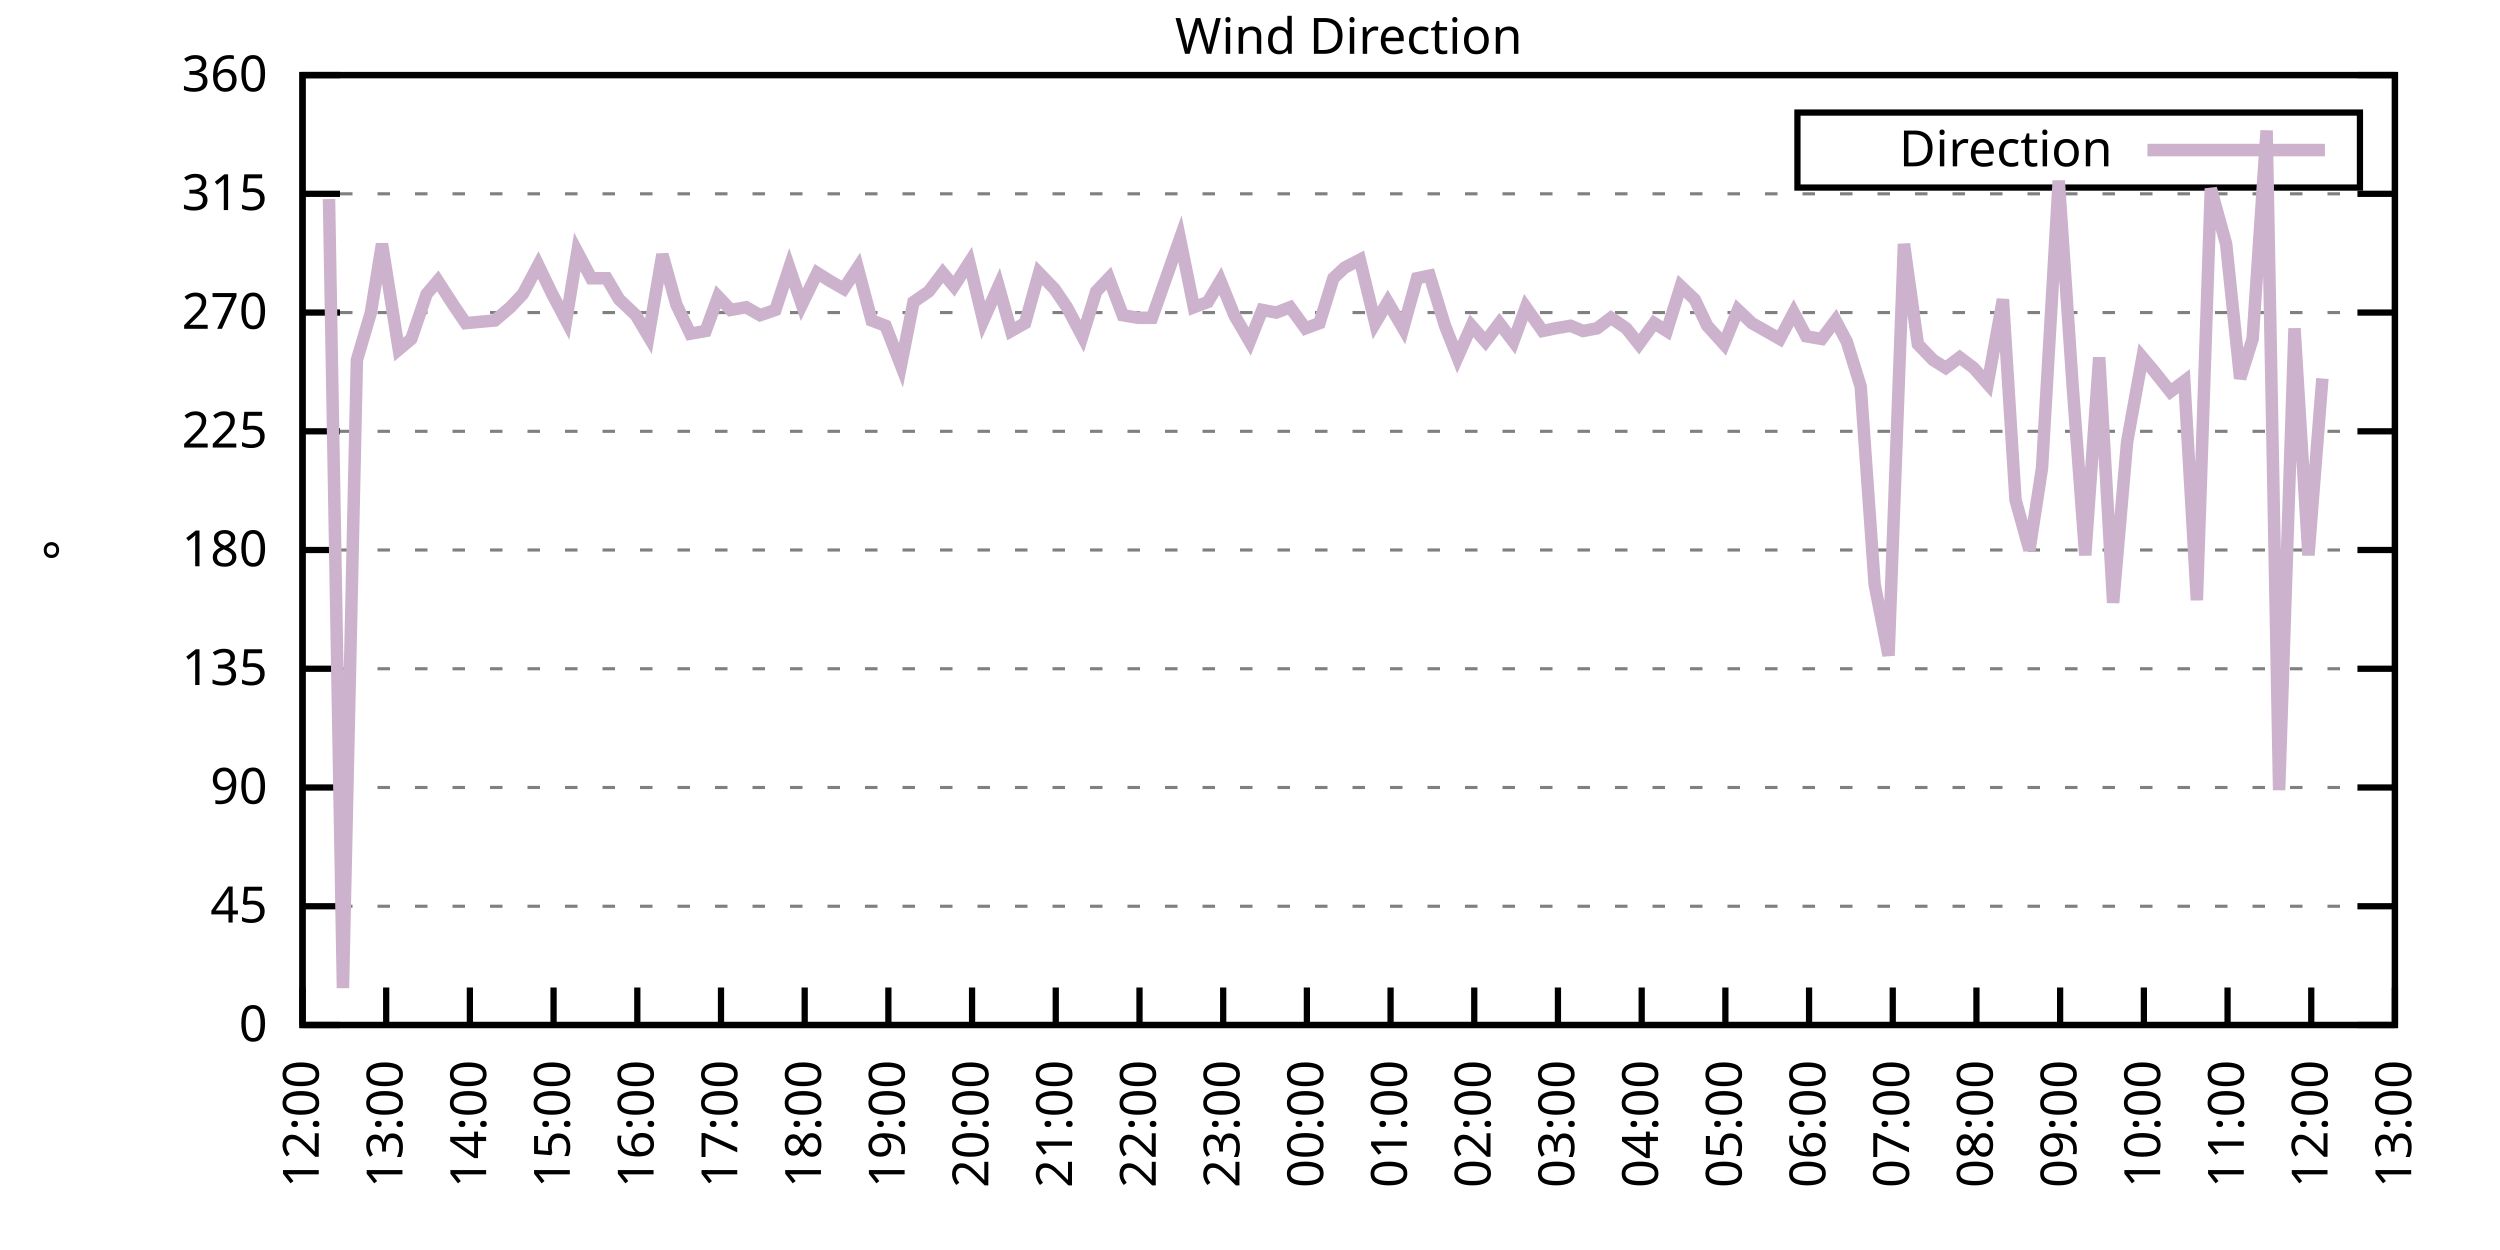
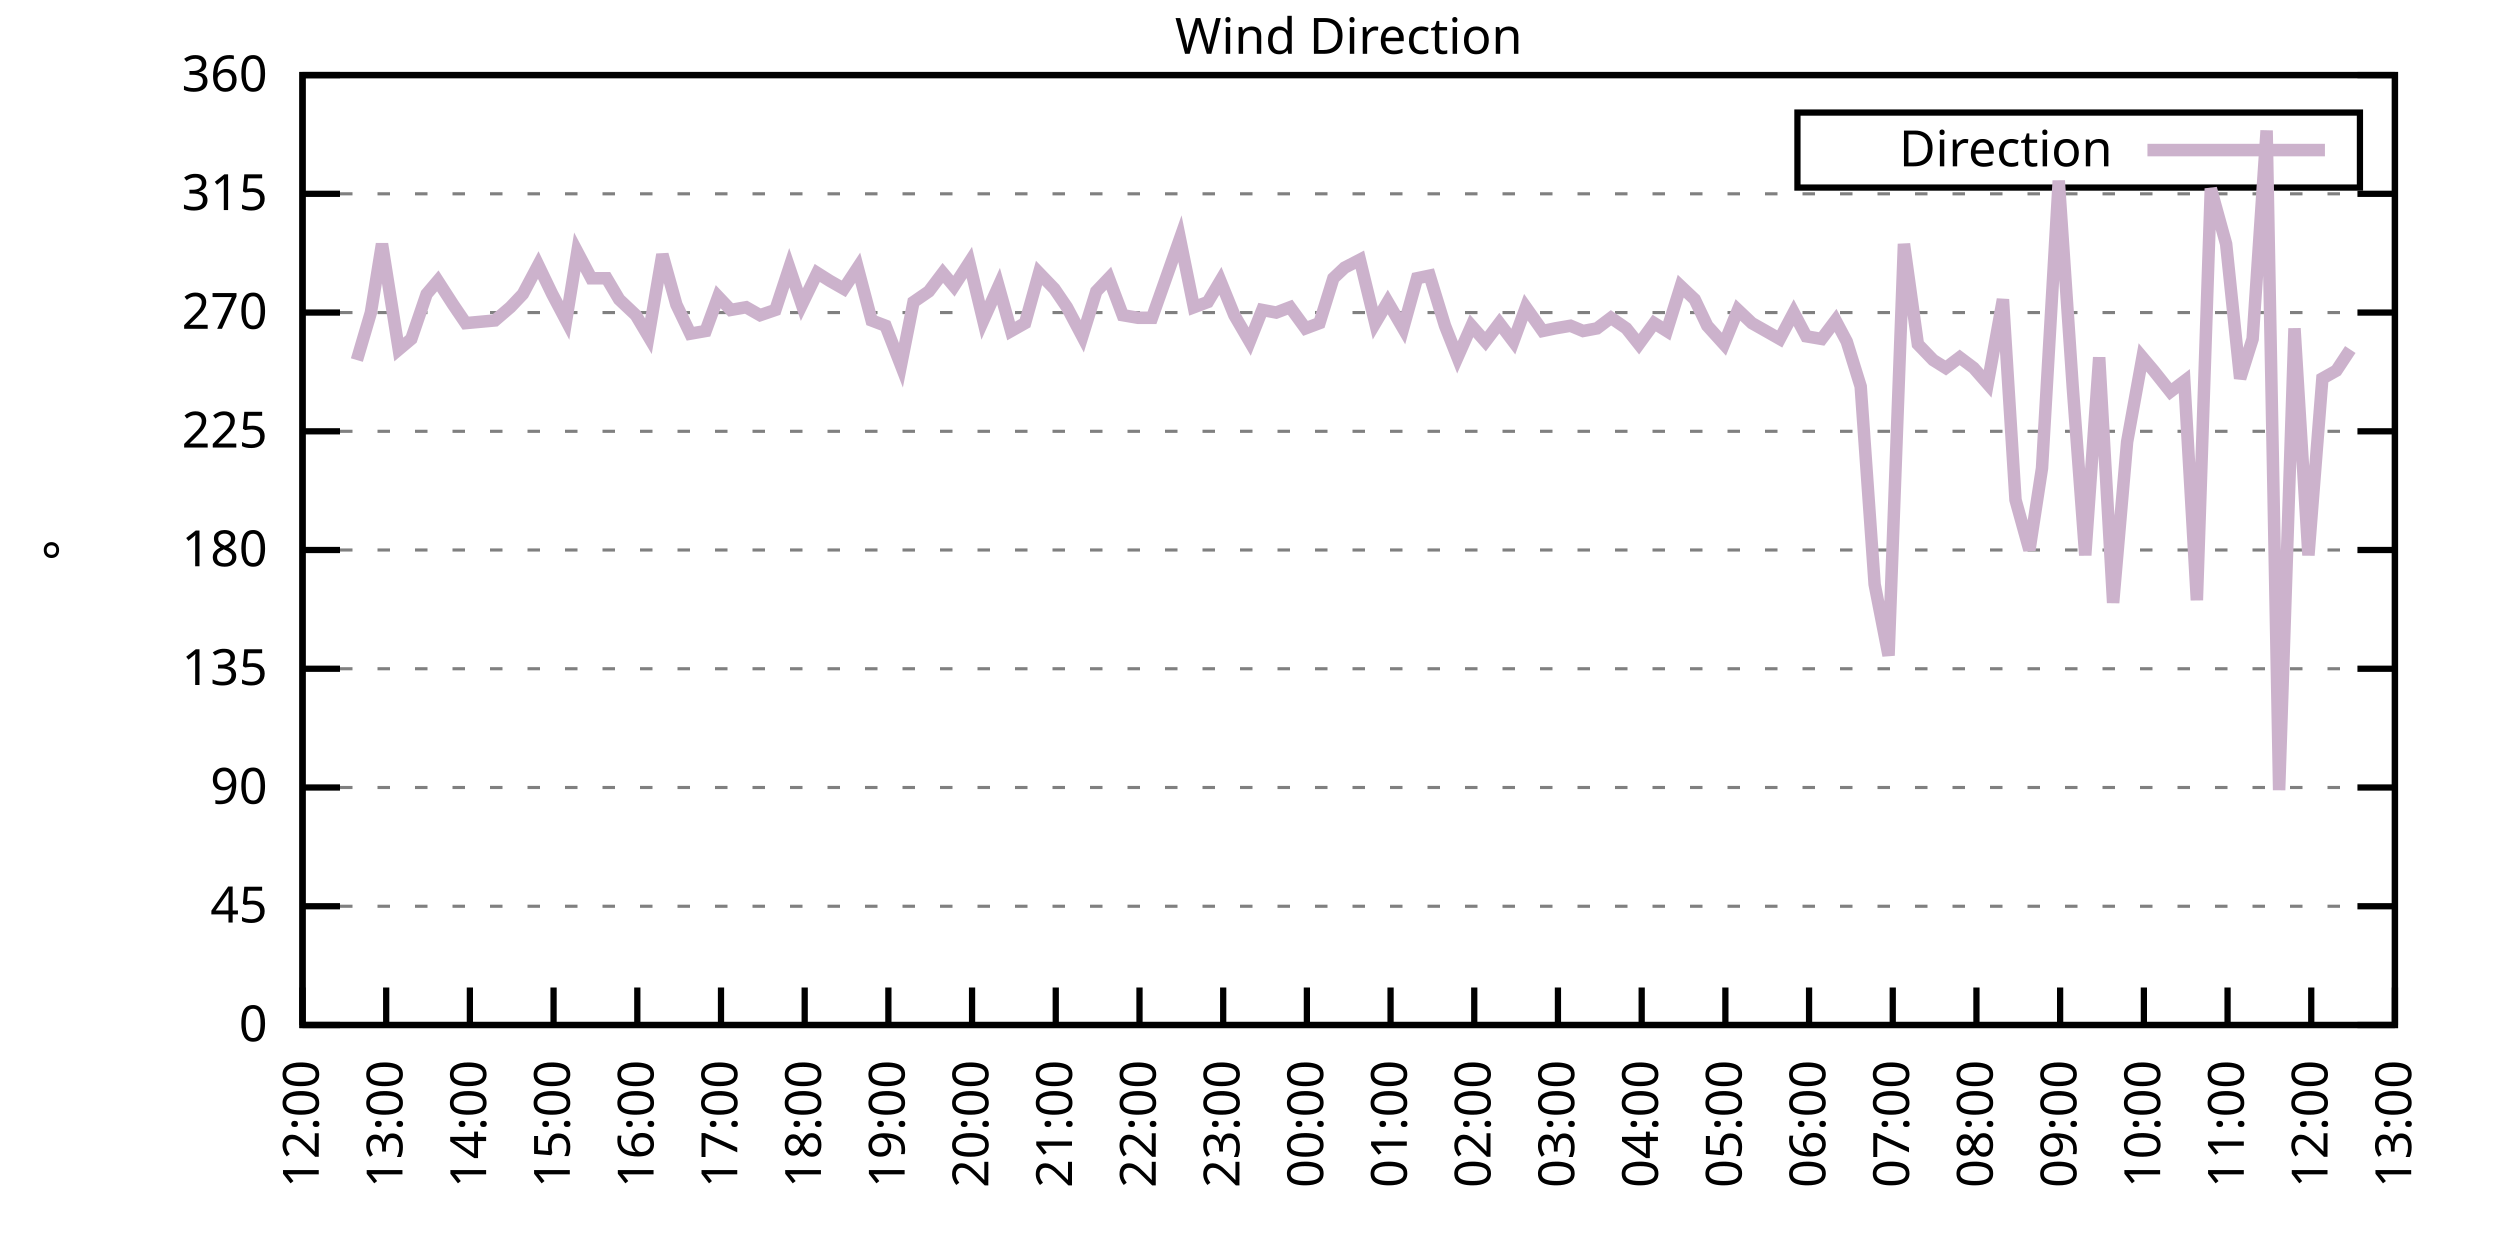
<svg xmlns="http://www.w3.org/2000/svg" xmlns:xlink="http://www.w3.org/1999/xlink" width="400" height="200" viewBox="0 0 400 200">
  <g id="gnuplot_canvas">
    <rect x="0" y="0" width="400" height="200" fill="none" />
    <defs>
      <circle id="gpDot" r="0.5" stroke-width="0.5" stroke="currentColor" />
      <path id="gpPt0" stroke-width="0.333" stroke="currentColor" d="M-1,0 h2 M0,-1 v2" />
      <path id="gpPt1" stroke-width="0.333" stroke="currentColor" d="M-1,-1 L1,1 M1,-1 L-1,1" />
      <path id="gpPt2" stroke-width="0.333" stroke="currentColor" d="M-1,0 L1,0 M0,-1 L0,1 M-1,-1 L1,1 M-1,1 L1,-1" />
      <rect id="gpPt3" stroke-width="0.333" stroke="currentColor" x="-1" y="-1" width="2" height="2" />
      <rect id="gpPt4" stroke-width="0.333" stroke="currentColor" fill="currentColor" x="-1" y="-1" width="2" height="2" />
      <circle id="gpPt5" stroke-width="0.333" stroke="currentColor" cx="0" cy="0" r="1" />
      <use xlink:href="#gpPt5" id="gpPt6" fill="currentColor" stroke="none" />
      <path id="gpPt7" stroke-width="0.333" stroke="currentColor" d="M0,-1.33 L-1.33,0.67 L1.33,0.67 z" />
      <use xlink:href="#gpPt7" id="gpPt8" fill="currentColor" stroke="none" />
      <use xlink:href="#gpPt7" id="gpPt9" stroke="currentColor" transform="rotate(180)" />
      <use xlink:href="#gpPt9" id="gpPt10" fill="currentColor" stroke="none" />
      <use xlink:href="#gpPt3" id="gpPt11" stroke="currentColor" transform="rotate(45)" />
      <use xlink:href="#gpPt11" id="gpPt12" fill="currentColor" stroke="none" />
      <path id="gpPt13" stroke-width="0.333" stroke="currentColor" d="M0,1.330 L1.265,0.411 L0.782,-1.067 L-0.782,-1.076 L-1.265,0.411 z" />
      <use xlink:href="#gpPt13" id="gpPt14" fill="currentColor" stroke="none" />
      <filter id="textbox" filterUnits="objectBoundingBox" x="0" y="0" height="1" width="1">
        <feFlood flood-color="white" flood-opacity="1" result="bgnd" />
        <feComposite in="SourceGraphic" in2="bgnd" operator="atop" />
      </filter>
      <filter id="greybox" filterUnits="objectBoundingBox" x="0" y="0" height="1" width="1">
        <feFlood flood-color="lightgrey" flood-opacity="1" result="grey" />
        <feComposite in="SourceGraphic" in2="grey" operator="atop" />
      </filter>
    </defs>
    <g fill="none" color="white" stroke="currentColor" stroke-width="1.00" stroke-linecap="butt" stroke-linejoin="miter">
</g>
    <g fill="none" color="black" stroke="currentColor" stroke-width="1.00" stroke-linecap="butt" stroke-linejoin="miter">
      <g stroke="none" shape-rendering="crispEdges">
        <polygon fill="rgb(255, 255, 255)" points="48.40,164.00 383.18,164.00 383.18,12.02 48.40,12.02 " />
      </g>
    </g>
    <g fill="none" color="black" stroke="currentColor" stroke-width="1.00" stroke-linecap="butt" stroke-linejoin="miter">
</g>
    <g fill="none" color="black" stroke="black" stroke-width="0.50" stroke-linecap="butt" stroke-linejoin="miter">
</g>
    <g fill="none" color="gray" stroke="currentColor" stroke-width="0.50" stroke-linecap="butt" stroke-linejoin="miter">
      <path stroke="gray" stroke-dasharray="2,4" class="gridline" d="M48.40,164.00 L383.19,164.00  " />
    </g>
    <g fill="none" color="gray" stroke="gray" stroke-width="1.00" stroke-linecap="butt" stroke-linejoin="miter">
</g>
    <g fill="none" color="black" stroke="currentColor" stroke-width="1.00" stroke-linecap="butt" stroke-linejoin="miter">
      <path stroke="black" d="M48.40,164.00 L54.40,164.00 M383.19,164.00 L377.19,164.00  " />
      <g transform="translate(42.80,166.60)" stroke="none" fill="black" font-family="Sans" font-size="8.00" text-anchor="end">
        <text>
          <tspan font-family="Sans"> 0</tspan>
        </text>
      </g>
    </g>
    <g fill="none" color="black" stroke="currentColor" stroke-width="1.00" stroke-linecap="butt" stroke-linejoin="miter">
</g>
    <g fill="none" color="black" stroke="black" stroke-width="0.50" stroke-linecap="butt" stroke-linejoin="miter">
</g>
    <g fill="none" color="gray" stroke="currentColor" stroke-width="0.50" stroke-linecap="butt" stroke-linejoin="miter">
      <path stroke="gray" stroke-dasharray="2,4" class="gridline" d="M48.40,145.00 L383.19,145.00  " />
    </g>
    <g fill="none" color="gray" stroke="gray" stroke-width="1.00" stroke-linecap="butt" stroke-linejoin="miter">
</g>
    <g fill="none" color="black" stroke="currentColor" stroke-width="1.00" stroke-linecap="butt" stroke-linejoin="miter">
      <path stroke="black" d="M48.40,145.00 L54.40,145.00 M383.19,145.00 L377.19,145.00  " />
      <g transform="translate(42.80,147.60)" stroke="none" fill="black" font-family="Sans" font-size="8.00" text-anchor="end">
        <text>
          <tspan font-family="Sans"> 45</tspan>
        </text>
      </g>
    </g>
    <g fill="none" color="black" stroke="currentColor" stroke-width="1.00" stroke-linecap="butt" stroke-linejoin="miter">
</g>
    <g fill="none" color="black" stroke="black" stroke-width="0.50" stroke-linecap="butt" stroke-linejoin="miter">
</g>
    <g fill="none" color="gray" stroke="currentColor" stroke-width="0.50" stroke-linecap="butt" stroke-linejoin="miter">
      <path stroke="gray" stroke-dasharray="2,4" class="gridline" d="M48.40,126.00 L383.19,126.00  " />
    </g>
    <g fill="none" color="gray" stroke="gray" stroke-width="1.00" stroke-linecap="butt" stroke-linejoin="miter">
</g>
    <g fill="none" color="black" stroke="currentColor" stroke-width="1.00" stroke-linecap="butt" stroke-linejoin="miter">
      <path stroke="black" d="M48.40,126.00 L54.40,126.00 M383.19,126.00 L377.19,126.00  " />
      <g transform="translate(42.80,128.60)" stroke="none" fill="black" font-family="Sans" font-size="8.00" text-anchor="end">
        <text>
          <tspan font-family="Sans"> 90</tspan>
        </text>
      </g>
    </g>
    <g fill="none" color="black" stroke="currentColor" stroke-width="1.00" stroke-linecap="butt" stroke-linejoin="miter">
</g>
    <g fill="none" color="black" stroke="black" stroke-width="0.50" stroke-linecap="butt" stroke-linejoin="miter">
</g>
    <g fill="none" color="gray" stroke="currentColor" stroke-width="0.50" stroke-linecap="butt" stroke-linejoin="miter">
      <path stroke="gray" stroke-dasharray="2,4" class="gridline" d="M48.40,107.00 L383.19,107.00  " />
    </g>
    <g fill="none" color="gray" stroke="gray" stroke-width="1.00" stroke-linecap="butt" stroke-linejoin="miter">
</g>
    <g fill="none" color="black" stroke="currentColor" stroke-width="1.00" stroke-linecap="butt" stroke-linejoin="miter">
      <path stroke="black" d="M48.40,107.00 L54.40,107.00 M383.19,107.00 L377.19,107.00  " />
      <g transform="translate(42.80,109.60)" stroke="none" fill="black" font-family="Sans" font-size="8.00" text-anchor="end">
        <text>
          <tspan font-family="Sans"> 135</tspan>
        </text>
      </g>
    </g>
    <g fill="none" color="black" stroke="currentColor" stroke-width="1.00" stroke-linecap="butt" stroke-linejoin="miter">
</g>
    <g fill="none" color="black" stroke="black" stroke-width="0.50" stroke-linecap="butt" stroke-linejoin="miter">
</g>
    <g fill="none" color="gray" stroke="currentColor" stroke-width="0.50" stroke-linecap="butt" stroke-linejoin="miter">
      <path stroke="gray" stroke-dasharray="2,4" class="gridline" d="M48.40,88.00 L383.19,88.00  " />
    </g>
    <g fill="none" color="gray" stroke="gray" stroke-width="1.00" stroke-linecap="butt" stroke-linejoin="miter">
</g>
    <g fill="none" color="black" stroke="currentColor" stroke-width="1.00" stroke-linecap="butt" stroke-linejoin="miter">
      <path stroke="black" d="M48.40,88.00 L54.40,88.00 M383.19,88.00 L377.19,88.00  " />
      <g transform="translate(42.80,90.60)" stroke="none" fill="black" font-family="Sans" font-size="8.00" text-anchor="end">
        <text>
          <tspan font-family="Sans"> 180</tspan>
        </text>
      </g>
    </g>
    <g fill="none" color="black" stroke="currentColor" stroke-width="1.00" stroke-linecap="butt" stroke-linejoin="miter">
</g>
    <g fill="none" color="black" stroke="black" stroke-width="0.50" stroke-linecap="butt" stroke-linejoin="miter">
</g>
    <g fill="none" color="gray" stroke="currentColor" stroke-width="0.50" stroke-linecap="butt" stroke-linejoin="miter">
      <path stroke="gray" stroke-dasharray="2,4" class="gridline" d="M48.40,69.01 L383.19,69.01  " />
    </g>
    <g fill="none" color="gray" stroke="gray" stroke-width="1.00" stroke-linecap="butt" stroke-linejoin="miter">
</g>
    <g fill="none" color="black" stroke="currentColor" stroke-width="1.00" stroke-linecap="butt" stroke-linejoin="miter">
      <path stroke="black" d="M48.40,69.01 L54.40,69.01 M383.19,69.01 L377.19,69.01  " />
      <g transform="translate(42.80,71.61)" stroke="none" fill="black" font-family="Sans" font-size="8.00" text-anchor="end">
        <text>
          <tspan font-family="Sans"> 225</tspan>
        </text>
      </g>
    </g>
    <g fill="none" color="black" stroke="currentColor" stroke-width="1.00" stroke-linecap="butt" stroke-linejoin="miter">
</g>
    <g fill="none" color="black" stroke="black" stroke-width="0.50" stroke-linecap="butt" stroke-linejoin="miter">
</g>
    <g fill="none" color="gray" stroke="currentColor" stroke-width="0.50" stroke-linecap="butt" stroke-linejoin="miter">
      <path stroke="gray" stroke-dasharray="2,4" class="gridline" d="M48.40,50.01 L383.19,50.01  " />
    </g>
    <g fill="none" color="gray" stroke="gray" stroke-width="1.00" stroke-linecap="butt" stroke-linejoin="miter">
</g>
    <g fill="none" color="black" stroke="currentColor" stroke-width="1.00" stroke-linecap="butt" stroke-linejoin="miter">
      <path stroke="black" d="M48.40,50.01 L54.40,50.01 M383.19,50.01 L377.19,50.01  " />
      <g transform="translate(42.80,52.61)" stroke="none" fill="black" font-family="Sans" font-size="8.00" text-anchor="end">
        <text>
          <tspan font-family="Sans"> 270</tspan>
        </text>
      </g>
    </g>
    <g fill="none" color="black" stroke="currentColor" stroke-width="1.00" stroke-linecap="butt" stroke-linejoin="miter">
</g>
    <g fill="none" color="black" stroke="black" stroke-width="0.50" stroke-linecap="butt" stroke-linejoin="miter">
</g>
    <g fill="none" color="gray" stroke="currentColor" stroke-width="0.50" stroke-linecap="butt" stroke-linejoin="miter">
      <path stroke="gray" stroke-dasharray="2,4" class="gridline" d="M48.40,31.01 L383.19,31.01  " />
    </g>
    <g fill="none" color="gray" stroke="gray" stroke-width="1.00" stroke-linecap="butt" stroke-linejoin="miter">
</g>
    <g fill="none" color="black" stroke="currentColor" stroke-width="1.00" stroke-linecap="butt" stroke-linejoin="miter">
      <path stroke="black" d="M48.40,31.01 L54.40,31.01 M383.19,31.01 L377.19,31.01  " />
      <g transform="translate(42.80,33.61)" stroke="none" fill="black" font-family="Sans" font-size="8.00" text-anchor="end">
        <text>
          <tspan font-family="Sans"> 315</tspan>
        </text>
      </g>
    </g>
    <g fill="none" color="black" stroke="currentColor" stroke-width="1.00" stroke-linecap="butt" stroke-linejoin="miter">
</g>
    <g fill="none" color="black" stroke="black" stroke-width="0.50" stroke-linecap="butt" stroke-linejoin="miter">
</g>
    <g fill="none" color="gray" stroke="currentColor" stroke-width="0.50" stroke-linecap="butt" stroke-linejoin="miter">
      <path stroke="gray" stroke-dasharray="2,4" class="gridline" d="M48.40,12.01 L383.19,12.01  " />
    </g>
    <g fill="none" color="gray" stroke="gray" stroke-width="1.00" stroke-linecap="butt" stroke-linejoin="miter">
</g>
    <g fill="none" color="black" stroke="currentColor" stroke-width="1.00" stroke-linecap="butt" stroke-linejoin="miter">
      <path stroke="black" d="M48.40,12.01 L54.40,12.01 M383.19,12.01 L377.19,12.01  " />
      <g transform="translate(42.80,14.61)" stroke="none" fill="black" font-family="Sans" font-size="8.00" text-anchor="end">
        <text>
          <tspan font-family="Sans"> 360</tspan>
        </text>
      </g>
    </g>
    <g fill="none" color="black" stroke="currentColor" stroke-width="1.00" stroke-linecap="butt" stroke-linejoin="miter">
      <path stroke="black" d="M48.40,164.00 L48.40,158.00  " />
      <g transform="translate(51.00,169.60) rotate(270.00)" stroke="none" fill="black" font-family="Sans" font-size="8.00" text-anchor="end">
        <text>
          <tspan font-family="Sans">12:00</tspan>
        </text>
      </g>
    </g>
    <g fill="none" color="black" stroke="currentColor" stroke-width="1.00" stroke-linecap="butt" stroke-linejoin="miter">
      <path stroke="black" d="M61.79,164.00 L61.79,158.00  " />
      <g transform="translate(64.39,169.60) rotate(270.00)" stroke="none" fill="black" font-family="Sans" font-size="8.00" text-anchor="end">
        <text>
          <tspan font-family="Sans">13:00</tspan>
        </text>
      </g>
    </g>
    <g fill="none" color="black" stroke="currentColor" stroke-width="1.00" stroke-linecap="butt" stroke-linejoin="miter">
      <path stroke="black" d="M75.18,164.00 L75.18,158.00  " />
      <g transform="translate(77.78,169.60) rotate(270.00)" stroke="none" fill="black" font-family="Sans" font-size="8.00" text-anchor="end">
        <text>
          <tspan font-family="Sans">14:00</tspan>
        </text>
      </g>
    </g>
    <g fill="none" color="black" stroke="currentColor" stroke-width="1.00" stroke-linecap="butt" stroke-linejoin="miter">
      <path stroke="black" d="M88.57,164.00 L88.57,158.00  " />
      <g transform="translate(91.17,169.60) rotate(270.00)" stroke="none" fill="black" font-family="Sans" font-size="8.00" text-anchor="end">
        <text>
          <tspan font-family="Sans">15:00</tspan>
        </text>
      </g>
    </g>
    <g fill="none" color="black" stroke="currentColor" stroke-width="1.00" stroke-linecap="butt" stroke-linejoin="miter">
      <path stroke="black" d="M101.97,164.00 L101.97,158.00  " />
      <g transform="translate(104.57,169.60) rotate(270.00)" stroke="none" fill="black" font-family="Sans" font-size="8.00" text-anchor="end">
        <text>
          <tspan font-family="Sans">16:00</tspan>
        </text>
      </g>
    </g>
    <g fill="none" color="black" stroke="currentColor" stroke-width="1.00" stroke-linecap="butt" stroke-linejoin="miter">
      <path stroke="black" d="M115.36,164.00 L115.36,158.00  " />
      <g transform="translate(117.96,169.60) rotate(270.00)" stroke="none" fill="black" font-family="Sans" font-size="8.00" text-anchor="end">
        <text>
          <tspan font-family="Sans">17:00</tspan>
        </text>
      </g>
    </g>
    <g fill="none" color="black" stroke="currentColor" stroke-width="1.00" stroke-linecap="butt" stroke-linejoin="miter">
      <path stroke="black" d="M128.75,164.00 L128.75,158.00  " />
      <g transform="translate(131.35,169.60) rotate(270.00)" stroke="none" fill="black" font-family="Sans" font-size="8.00" text-anchor="end">
        <text>
          <tspan font-family="Sans">18:00</tspan>
        </text>
      </g>
    </g>
    <g fill="none" color="black" stroke="currentColor" stroke-width="1.00" stroke-linecap="butt" stroke-linejoin="miter">
      <path stroke="black" d="M142.14,164.00 L142.14,158.00  " />
      <g transform="translate(144.74,169.60) rotate(270.00)" stroke="none" fill="black" font-family="Sans" font-size="8.00" text-anchor="end">
        <text>
          <tspan font-family="Sans">19:00</tspan>
        </text>
      </g>
    </g>
    <g fill="none" color="black" stroke="currentColor" stroke-width="1.00" stroke-linecap="butt" stroke-linejoin="miter">
      <path stroke="black" d="M155.53,164.00 L155.53,158.00  " />
      <g transform="translate(158.13,169.60) rotate(270.00)" stroke="none" fill="black" font-family="Sans" font-size="8.00" text-anchor="end">
        <text>
          <tspan font-family="Sans">20:00</tspan>
        </text>
      </g>
    </g>
    <g fill="none" color="black" stroke="currentColor" stroke-width="1.00" stroke-linecap="butt" stroke-linejoin="miter">
      <path stroke="black" d="M168.92,164.00 L168.92,158.00  " />
      <g transform="translate(171.52,169.60) rotate(270.00)" stroke="none" fill="black" font-family="Sans" font-size="8.00" text-anchor="end">
        <text>
          <tspan font-family="Sans">21:00</tspan>
        </text>
      </g>
    </g>
    <g fill="none" color="black" stroke="currentColor" stroke-width="1.00" stroke-linecap="butt" stroke-linejoin="miter">
      <path stroke="black" d="M182.32,164.00 L182.32,158.00  " />
      <g transform="translate(184.92,169.60) rotate(270.00)" stroke="none" fill="black" font-family="Sans" font-size="8.00" text-anchor="end">
        <text>
          <tspan font-family="Sans">22:00</tspan>
        </text>
      </g>
    </g>
    <g fill="none" color="black" stroke="currentColor" stroke-width="1.00" stroke-linecap="butt" stroke-linejoin="miter">
      <path stroke="black" d="M195.71,164.00 L195.71,158.00  " />
      <g transform="translate(198.31,169.60) rotate(270.00)" stroke="none" fill="black" font-family="Sans" font-size="8.00" text-anchor="end">
        <text>
          <tspan font-family="Sans">23:00</tspan>
        </text>
      </g>
    </g>
    <g fill="none" color="black" stroke="currentColor" stroke-width="1.00" stroke-linecap="butt" stroke-linejoin="miter">
      <path stroke="black" d="M209.10,164.00 L209.10,158.00  " />
      <g transform="translate(211.70,169.60) rotate(270.00)" stroke="none" fill="black" font-family="Sans" font-size="8.00" text-anchor="end">
        <text>
          <tspan font-family="Sans">00:00</tspan>
        </text>
      </g>
    </g>
    <g fill="none" color="black" stroke="currentColor" stroke-width="1.00" stroke-linecap="butt" stroke-linejoin="miter">
      <path stroke="black" d="M222.49,164.00 L222.49,158.00  " />
      <g transform="translate(225.09,169.60) rotate(270.00)" stroke="none" fill="black" font-family="Sans" font-size="8.00" text-anchor="end">
        <text>
          <tspan font-family="Sans">01:00</tspan>
        </text>
      </g>
    </g>
    <g fill="none" color="black" stroke="currentColor" stroke-width="1.00" stroke-linecap="butt" stroke-linejoin="miter">
      <path stroke="black" d="M235.88,164.00 L235.88,158.00  " />
      <g transform="translate(238.48,169.60) rotate(270.00)" stroke="none" fill="black" font-family="Sans" font-size="8.00" text-anchor="end">
        <text>
          <tspan font-family="Sans">02:00</tspan>
        </text>
      </g>
    </g>
    <g fill="none" color="black" stroke="currentColor" stroke-width="1.00" stroke-linecap="butt" stroke-linejoin="miter">
      <path stroke="black" d="M249.27,164.00 L249.27,158.00  " />
      <g transform="translate(251.87,169.60) rotate(270.00)" stroke="none" fill="black" font-family="Sans" font-size="8.00" text-anchor="end">
        <text>
          <tspan font-family="Sans">03:00</tspan>
        </text>
      </g>
    </g>
    <g fill="none" color="black" stroke="currentColor" stroke-width="1.00" stroke-linecap="butt" stroke-linejoin="miter">
      <path stroke="black" d="M262.67,164.00 L262.67,158.00  " />
      <g transform="translate(265.27,169.60) rotate(270.00)" stroke="none" fill="black" font-family="Sans" font-size="8.00" text-anchor="end">
        <text>
          <tspan font-family="Sans">04:00</tspan>
        </text>
      </g>
    </g>
    <g fill="none" color="black" stroke="currentColor" stroke-width="1.00" stroke-linecap="butt" stroke-linejoin="miter">
      <path stroke="black" d="M276.06,164.00 L276.06,158.00  " />
      <g transform="translate(278.66,169.60) rotate(270.00)" stroke="none" fill="black" font-family="Sans" font-size="8.00" text-anchor="end">
        <text>
          <tspan font-family="Sans">05:00</tspan>
        </text>
      </g>
    </g>
    <g fill="none" color="black" stroke="currentColor" stroke-width="1.00" stroke-linecap="butt" stroke-linejoin="miter">
      <path stroke="black" d="M289.45,164.00 L289.45,158.00  " />
      <g transform="translate(292.05,169.60) rotate(270.00)" stroke="none" fill="black" font-family="Sans" font-size="8.00" text-anchor="end">
        <text>
          <tspan font-family="Sans">06:00</tspan>
        </text>
      </g>
    </g>
    <g fill="none" color="black" stroke="currentColor" stroke-width="1.00" stroke-linecap="butt" stroke-linejoin="miter">
      <path stroke="black" d="M302.84,164.00 L302.84,158.00  " />
      <g transform="translate(305.44,169.60) rotate(270.00)" stroke="none" fill="black" font-family="Sans" font-size="8.00" text-anchor="end">
        <text>
          <tspan font-family="Sans">07:00</tspan>
        </text>
      </g>
    </g>
    <g fill="none" color="black" stroke="currentColor" stroke-width="1.00" stroke-linecap="butt" stroke-linejoin="miter">
      <path stroke="black" d="M316.23,164.00 L316.23,158.00  " />
      <g transform="translate(318.83,169.60) rotate(270.00)" stroke="none" fill="black" font-family="Sans" font-size="8.00" text-anchor="end">
        <text>
          <tspan font-family="Sans">08:00</tspan>
        </text>
      </g>
    </g>
    <g fill="none" color="black" stroke="currentColor" stroke-width="1.00" stroke-linecap="butt" stroke-linejoin="miter">
      <path stroke="black" d="M329.62,164.00 L329.62,158.00  " />
      <g transform="translate(332.22,169.60) rotate(270.00)" stroke="none" fill="black" font-family="Sans" font-size="8.00" text-anchor="end">
        <text>
          <tspan font-family="Sans">09:00</tspan>
        </text>
      </g>
    </g>
    <g fill="none" color="black" stroke="currentColor" stroke-width="1.00" stroke-linecap="butt" stroke-linejoin="miter">
      <path stroke="black" d="M343.02,164.00 L343.02,158.00  " />
      <g transform="translate(345.62,169.60) rotate(270.00)" stroke="none" fill="black" font-family="Sans" font-size="8.00" text-anchor="end">
        <text>
          <tspan font-family="Sans">10:00</tspan>
        </text>
      </g>
    </g>
    <g fill="none" color="black" stroke="currentColor" stroke-width="1.00" stroke-linecap="butt" stroke-linejoin="miter">
      <path stroke="black" d="M356.41,164.00 L356.41,158.00  " />
      <g transform="translate(359.01,169.60) rotate(270.00)" stroke="none" fill="black" font-family="Sans" font-size="8.00" text-anchor="end">
        <text>
          <tspan font-family="Sans">11:00</tspan>
        </text>
      </g>
    </g>
    <g fill="none" color="black" stroke="currentColor" stroke-width="1.00" stroke-linecap="butt" stroke-linejoin="miter">
      <path stroke="black" d="M369.80,164.00 L369.80,158.00  " />
      <g transform="translate(372.40,169.60) rotate(270.00)" stroke="none" fill="black" font-family="Sans" font-size="8.00" text-anchor="end">
        <text>
          <tspan font-family="Sans">12:00</tspan>
        </text>
      </g>
    </g>
    <g fill="none" color="black" stroke="currentColor" stroke-width="1.00" stroke-linecap="butt" stroke-linejoin="miter">
      <path stroke="black" d="M383.19,164.00 L383.19,158.00  " />
      <g transform="translate(385.79,169.60) rotate(270.00)" stroke="none" fill="black" font-family="Sans" font-size="8.00" text-anchor="end">
        <text>
          <tspan font-family="Sans">13:00</tspan>
        </text>
      </g>
    </g>
    <g fill="none" color="black" stroke="currentColor" stroke-width="1.00" stroke-linecap="butt" stroke-linejoin="miter">
</g>
    <g fill="none" color="black" stroke="currentColor" stroke-width="1.00" stroke-linecap="butt" stroke-linejoin="miter">
      <path stroke="black" d="M48.40,12.01 L48.40,164.00 L383.19,164.00 L383.19,12.01 L48.40,12.01 Z  " />
    </g>
    <g fill="none" color="black" stroke="currentColor" stroke-width="1.00" stroke-linecap="butt" stroke-linejoin="miter">
</g>
    <g fill="none" color="black" stroke="currentColor" stroke-width="1.00" stroke-linecap="butt" stroke-linejoin="miter">
      <path stroke="black" d="M287.59,30.01 L287.59,18.01 L377.59,18.01 L377.59,30.01 L287.59,30.01 Z  " />
    </g>
    <g id="Wind_direction_plot_1">
      <g fill="none" color="white" stroke="black" stroke-width="2.00" stroke-linecap="butt" stroke-linejoin="miter">
</g>
      <g fill="none" color="black" stroke="currentColor" stroke-width="2.00" stroke-linecap="butt" stroke-linejoin="miter">
        <g transform="translate(337.99,26.61)" stroke="none" fill="black" font-family="Sans" font-size="8.00" text-anchor="end">
          <text>
            <tspan font-family="Sans">Direction</tspan>
          </text>
        </g>
      </g>
      <g fill="none" color="black" stroke="currentColor" stroke-width="2.00" stroke-linecap="butt" stroke-linejoin="miter">
-         <path stroke="rgb(204, 178, 204)" d="M343.59,24.01 L371.99,24.01 M52.64,31.85 L54.87,158.09 L57.10,57.61 L59.34,50.01 L61.12,39.03 L63.80,55.92   L65.81,54.23 L68.26,47.05 L70.05,44.94 L72.50,48.74 L74.51,51.70 L79.20,51.27 L81.66,49.16 L83.66,47.05   L86.12,42.41 L88.35,47.05 L90.58,51.27 L92.37,40.30 L94.60,44.52 L97.06,44.52 L99.06,47.90 L101.74,50.43   L103.75,53.81 L105.98,40.72 L108.22,48.74 L110.45,53.39 L112.90,52.96 L114.91,47.47 L116.92,49.59 L119.38,49.16   L121.61,50.43 L124.06,49.59 L126.29,42.83 L128.30,48.74 L130.76,43.67 L132.77,44.94 L135.00,46.21 L137.23,42.83   L139.46,51.27 L141.69,52.12 L144.15,58.45 L146.16,48.32 L148.61,46.63 L150.85,43.67 L152.63,45.79 L155.09,41.99   L157.32,51.27 L159.77,45.79 L161.78,52.96 L164.01,51.70 L166.25,43.67 L168.70,46.21 L170.71,49.16 L173.17,53.81   L175.40,46.63 L177.41,44.52 L179.64,50.43 L182.09,50.85 L184.32,50.85 L186.11,45.79 L188.79,38.19 L191.02,49.16   L193.25,48.32 L195.26,44.94 L197.49,50.43 L199.95,54.65 L201.96,49.59 L204.19,50.01 L206.42,49.16 L208.88,52.54   L211.11,51.70 L213.34,44.52 L215.13,42.83 L217.58,41.56 L220.04,51.70 L222.04,48.32 L224.50,52.54 L226.73,44.52   L228.74,44.10 L231.20,52.12 L233.20,57.18 L235.44,52.12 L237.67,54.65 L239.90,51.70 L242.13,54.65 L244.14,49.16   L246.82,52.96 L248.83,52.54 L251.28,52.12 L253.29,52.96 L255.52,52.54 L257.76,50.85 L260.21,52.54 L262.22,55.07   L264.67,51.70 L266.68,52.96 L268.92,45.79 L271.15,47.90 L273.16,52.12 L275.83,55.07 L278.07,49.59 L280.30,51.70   L282.53,52.96 L284.76,54.23 L286.99,50.01 L289.00,53.81 L291.46,54.23 L293.69,51.27 L295.48,54.65 L297.71,61.83   L299.94,93.49 L302.17,104.89 L304.63,39.03 L306.86,55.07 L309.31,57.61 L311.32,58.87 L313.55,57.18 L315.79,58.87   L318.02,61.41 L320.47,47.90 L322.48,79.98 L324.71,88.00 L326.72,74.92 L329.40,28.90 L331.63,61.83 L333.64,88.85   L335.87,57.18 L338.10,96.45 L340.34,70.70 L342.79,57.18 L344.58,59.30 L347.26,62.67 L349.49,60.98 L351.50,96.03   L353.73,30.16 L356.18,39.03 L358.42,60.56 L360.42,54.23 L362.66,20.88 L364.66,126.42 L367.12,52.54 L369.35,88.85   L371.58,60.56  " />
+         <path stroke="rgb(204, 178, 204)" d="M343.59,24.01 L371.99,24.01 M57.10,57.61 L59.34,50.01 L61.12,39.03 L63.80,55.92 L65.81,54.23 L68.26,47.05   L70.05,44.94 L72.50,48.74 L74.51,51.70 L79.20,51.27 L81.66,49.16 L83.66,47.05 L86.12,42.41 L88.35,47.05   L90.58,51.27 L92.37,40.30 L94.60,44.52 L97.06,44.52 L99.06,47.90 L101.74,50.43 L103.75,53.81 L105.98,40.72   L108.22,48.74 L110.45,53.39 L112.90,52.96 L114.91,47.47 L116.92,49.59 L119.38,49.16 L121.61,50.43 L124.06,49.59   L126.29,42.83 L128.30,48.74 L130.76,43.67 L132.77,44.94 L135.00,46.21 L137.23,42.83 L139.46,51.27 L141.69,52.12   L144.15,58.45 L146.16,48.32 L148.61,46.63 L150.85,43.67 L152.63,45.79 L155.09,41.99 L157.32,51.27 L159.77,45.79   L161.78,52.96 L164.01,51.70 L166.25,43.67 L168.70,46.21 L170.71,49.16 L173.17,53.81 L175.40,46.63 L177.41,44.52   L179.64,50.43 L182.09,50.85 L184.32,50.85 L186.11,45.79 L188.79,38.19 L191.02,49.16 L193.25,48.32 L195.26,44.94   L197.49,50.43 L199.95,54.65 L201.96,49.59 L204.19,50.01 L206.42,49.16 L208.88,52.54 L211.11,51.70 L213.34,44.52   L215.13,42.83 L217.58,41.56 L220.04,51.70 L222.04,48.32 L224.50,52.54 L226.73,44.52 L228.74,44.10 L231.20,52.12   L233.20,57.18 L235.44,52.12 L237.67,54.65 L239.90,51.70 L242.13,54.65 L244.14,49.16 L246.82,52.96 L248.83,52.54   L251.28,52.12 L253.29,52.96 L255.52,52.54 L257.76,50.85 L260.21,52.54 L262.22,55.07 L264.67,51.70 L266.68,52.96   L268.92,45.79 L271.15,47.90 L273.16,52.12 L275.83,55.07 L278.07,49.59 L280.30,51.70 L282.53,52.96 L284.76,54.23   L286.99,50.01 L289.00,53.81 L291.46,54.23 L293.69,51.27 L295.48,54.65 L297.71,61.83 L299.94,93.49 L302.17,104.89   L304.63,39.03 L306.86,55.07 L309.31,57.61 L311.32,58.87 L313.55,57.18 L315.79,58.87 L318.02,61.41 L320.47,47.90   L322.48,79.98 L324.71,88.00 L326.72,74.92 L329.40,28.90 L331.63,61.83 L333.64,88.85 L335.87,57.18 L338.10,96.45   L340.34,70.70 L342.79,57.18 L344.58,59.30 L347.26,62.67 L349.49,60.98 L351.50,96.03 L353.73,30.16 L356.18,39.03   L358.42,60.56 L360.42,54.23 L362.66,20.88 L364.66,126.42 L367.12,52.54 L369.35,88.85 L371.58,60.56 L373.82,59.30   L376.05,55.92  " />
      </g>
    </g>
    <g fill="none" color="black" stroke="currentColor" stroke-width="2.00" stroke-linecap="butt" stroke-linejoin="miter">
</g>
    <g fill="none" color="black" stroke="black" stroke-width="1.00" stroke-linecap="butt" stroke-linejoin="miter">
</g>
    <g fill="none" color="black" stroke="currentColor" stroke-width="1.00" stroke-linecap="butt" stroke-linejoin="miter">
      <path stroke="black" d="M48.40,12.01 L48.40,164.00 L383.19,164.00 L383.19,12.01 L48.40,12.01 Z  " />
      <g transform="translate(12.80,88.01) rotate(270.00)" stroke="none" fill="black" font-family="Sans" font-size="8.00" text-anchor="middle">
        <text>
          <tspan font-family="Sans">°</tspan>
        </text>
      </g>
    </g>
    <g fill="none" color="black" stroke="currentColor" stroke-width="1.00" stroke-linecap="butt" stroke-linejoin="miter">
</g>
    <g fill="none" color="black" stroke="currentColor" stroke-width="1.00" stroke-linecap="butt" stroke-linejoin="miter">
      <g transform="translate(215.79,8.61)" stroke="none" fill="black" font-family="Sans" font-size="8.00" text-anchor="middle">
        <text>
          <tspan font-family="Sans">Wind Direction</tspan>
        </text>
      </g>
    </g>
    <g fill="none" color="black" stroke="currentColor" stroke-width="1.00" stroke-linecap="butt" stroke-linejoin="miter">
</g>
  </g>
</svg>
